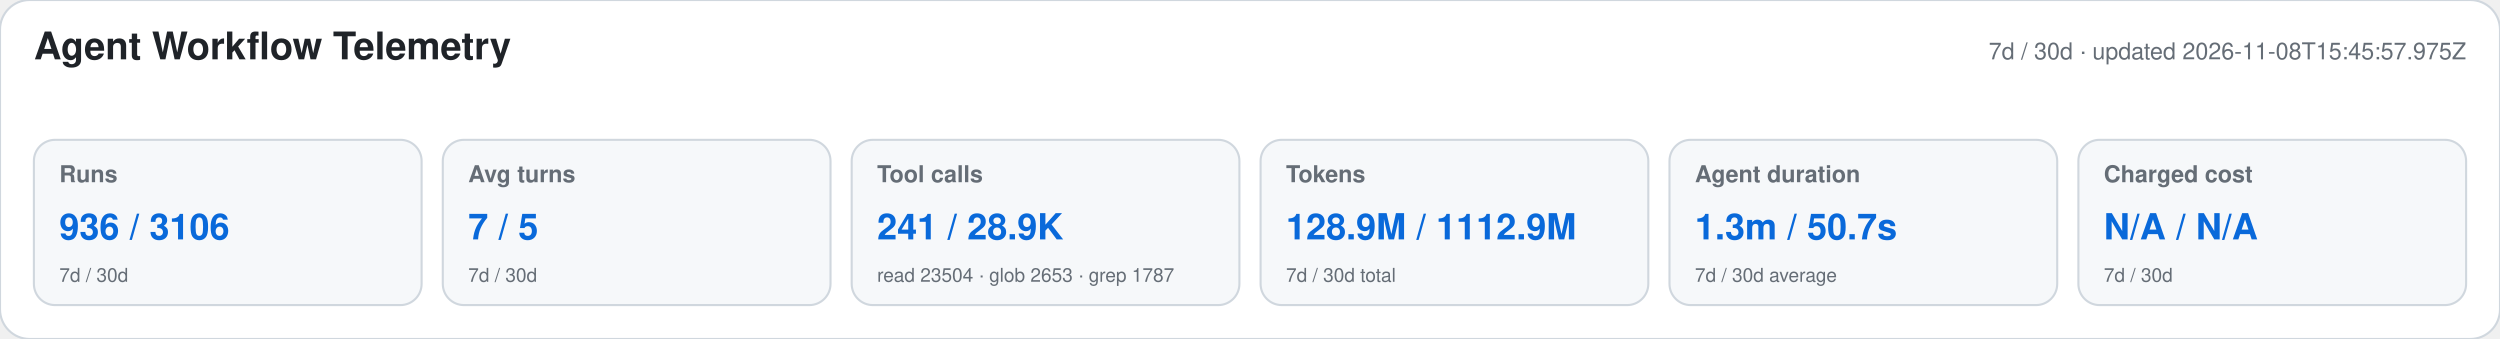
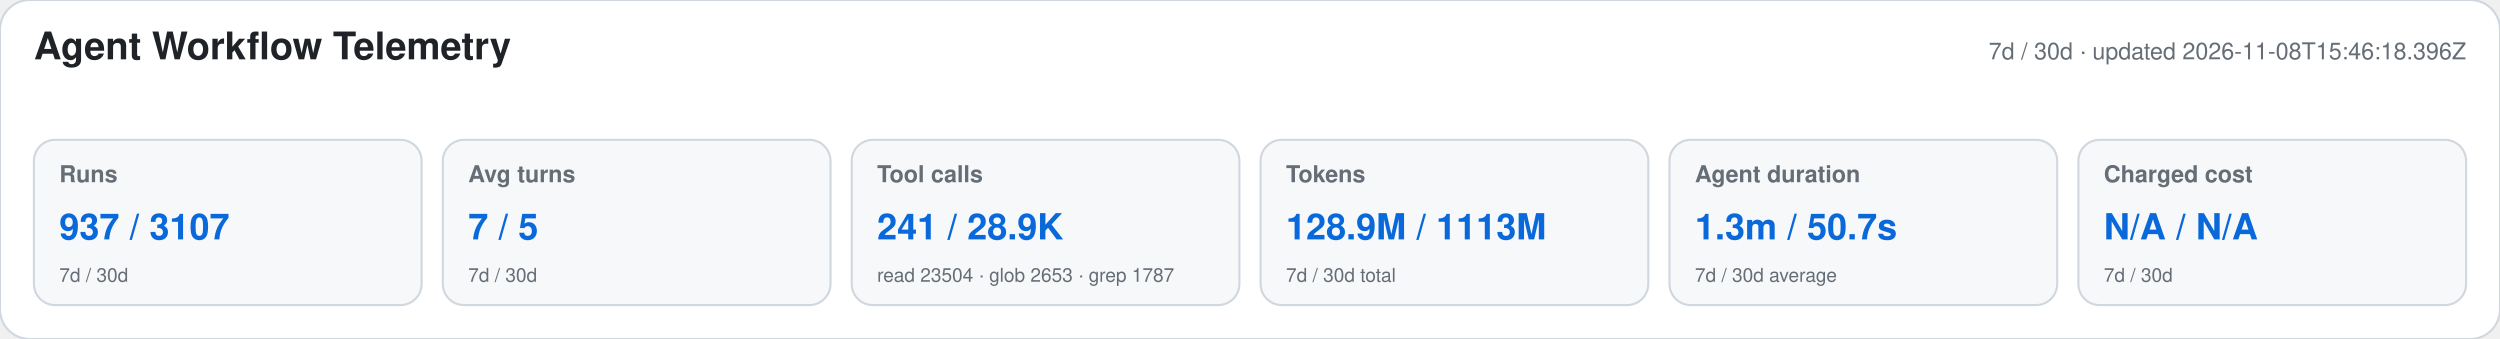
<svg xmlns="http://www.w3.org/2000/svg" width="1180" height="160" viewBox="0 0 1180 160" role="img" aria-labelledby="title desc">
  <style>text{font-family:-apple-system,BlinkMacSystemFont,"Segoe UI",Helvetica,Arial,sans-serif}.heading{font-size:18px;font-weight:650;fill:#1f2328}.meta,.label,.secondary{fill:#656d76}.meta,.label{font-size:11px}.label{font-weight:600}.primary{font-size:17px;font-weight:700;fill:#0969da}.secondary{font-size:9px}</style>
  <rect width="1180" height="160" rx="14" fill="#ffffff" stroke="#d0d7de" />
  <text x="16" y="28" class="heading">Agent Workflow Telemetry</text>
-   <text x="1164" y="28" text-anchor="end" class="meta">7d / 30d · updated 2026-11-08T15:45:57.975Z</text>
+   <text x="1164" y="28" text-anchor="end" class="meta">7d / 30d · updated 2026-11-08T15:46:18.396Z</text>
  <g>
    <rect x="16" y="66" width="183" height="78" rx="10" fill="#f6f8fa" stroke="#d0d7de" />
    <text x="28" y="86" class="label">Runs</text>
-     <text x="28" y="113" class="primary">936 / 3106</text>
+     <text x="28" y="113" class="primary">937 / 3107</text>
    <text x="28" y="133" class="secondary">7d / 30d</text>
  </g>
  <g>
    <rect x="209" y="66" width="183" height="78" rx="10" fill="#f6f8fa" stroke="#d0d7de" />
    <text x="221" y="86" class="label">Avg turns</text>
    <text x="221" y="113" class="primary">7 / 5</text>
    <text x="221" y="133" class="secondary">7d / 30d</text>
  </g>
  <g>
    <rect x="402" y="66" width="183" height="78" rx="10" fill="#f6f8fa" stroke="#d0d7de" />
    <text x="414" y="86" class="label">Tool calls</text>
    <text x="414" y="113" class="primary">241 / 28.9K</text>
    <text x="414" y="133" class="secondary">read 23504 · glob 2653 · grep 1787</text>
  </g>
  <g>
    <rect x="595" y="66" width="183" height="78" rx="10" fill="#f6f8fa" stroke="#d0d7de" />
    <text x="607" y="86" class="label">Tokens</text>
-     <text x="607" y="113" class="primary">128.9M / 1112.9M</text>
+     <text x="607" y="113" class="primary">128.9M / 1113M</text>
    <text x="607" y="133" class="secondary">7d / 30d total</text>
  </g>
  <g>
    <rect x="788" y="66" width="183" height="78" rx="10" fill="#f6f8fa" stroke="#d0d7de" />
    <text x="800" y="86" class="label">Agent duration</text>
    <text x="800" y="113" class="primary">1.3m / 50.7s</text>
    <text x="800" y="133" class="secondary">7d / 30d average</text>
  </g>
  <g>
    <rect x="981" y="66" width="183" height="78" rx="10" fill="#f6f8fa" stroke="#d0d7de" />
    <text x="993" y="86" class="label">Charged cost</text>
    <text x="993" y="113" class="primary">N/A / N/A</text>
    <text x="993" y="133" class="secondary">7d / 30d</text>
  </g>
</svg>
